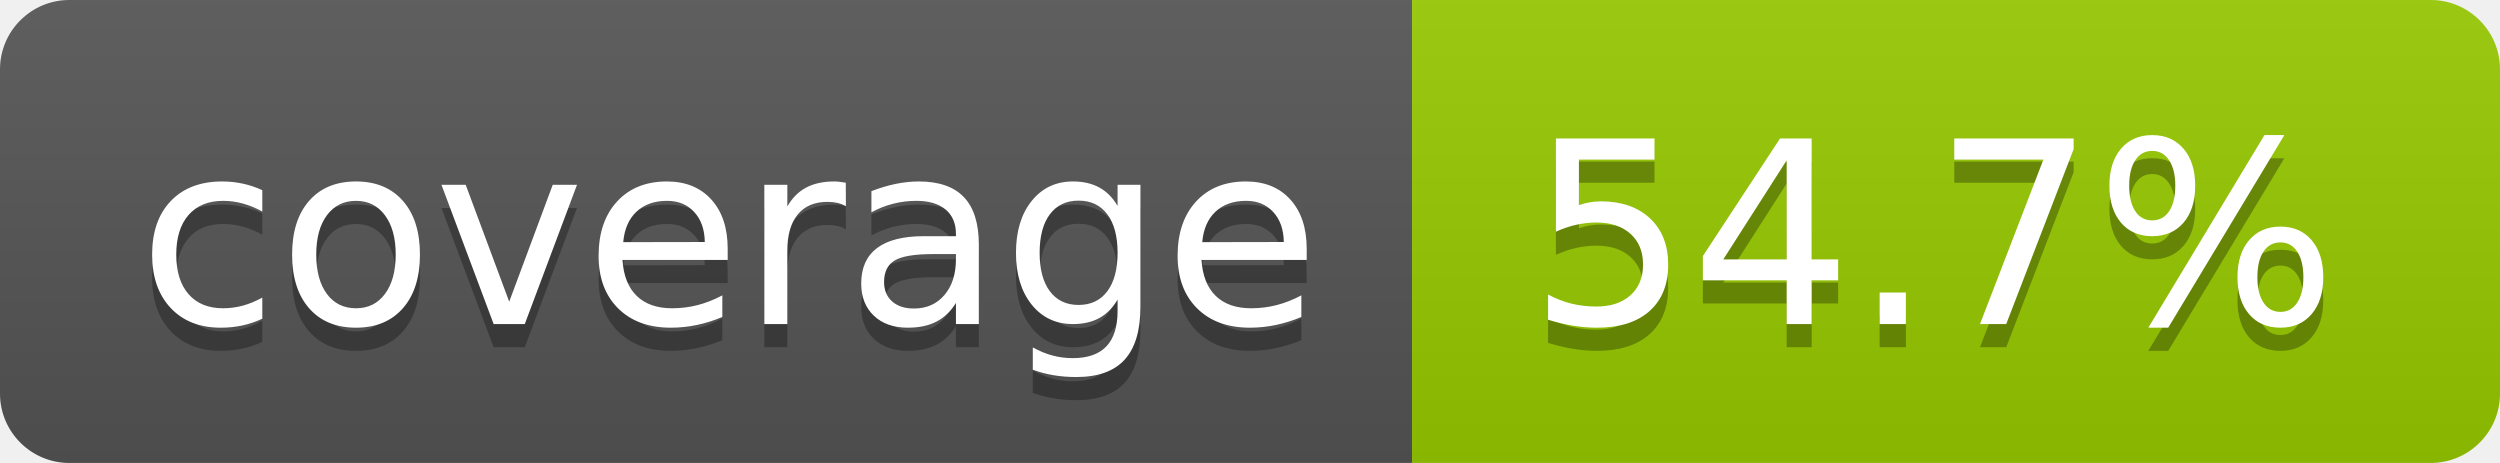
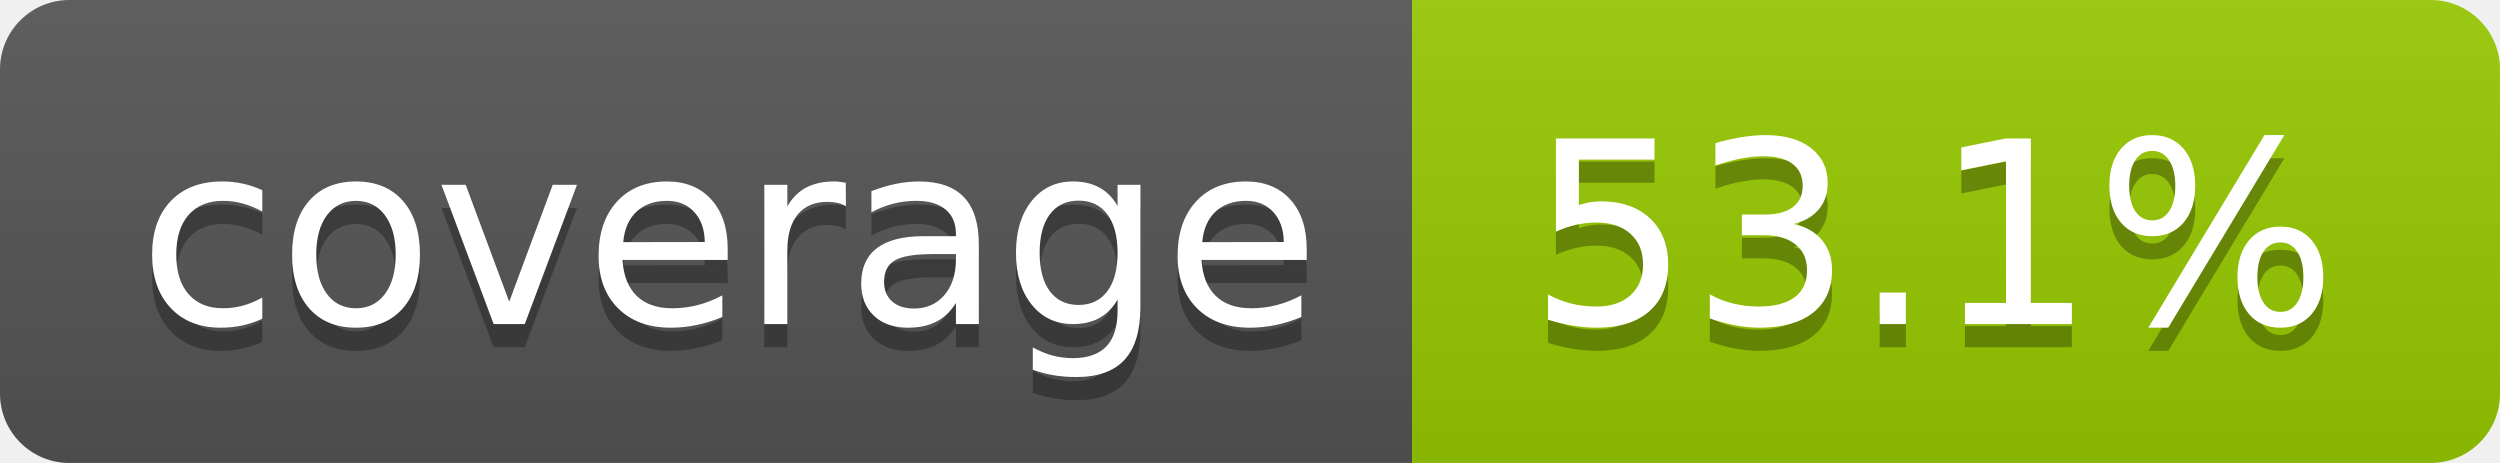
- <svg xmlns="http://www.w3.org/2000/svg" width="108" height="20" role="img" aria-label="coverage: 54.7%">
+ <svg xmlns="http://www.w3.org/2000/svg" width="108" height="20" role="img" aria-label="coverage: 53.1%">
  <linearGradient id="s" x2="0" y2="100%">
    <stop offset="0" stop-color="#bbb" stop-opacity=".1" />
    <stop offset="1" stop-opacity=".1" />
  </linearGradient>
  <clipPath id="r">
    <rect width="108" height="20" rx="3" fill="#fff" />
  </clipPath>
  <g clip-path="url(#r)">
    <rect width="61" height="20" fill="#555" />
    <rect x="61" width="47" height="20" fill="#97ca00" />
    <rect width="108" height="20" fill="url(#s)" />
  </g>
  <g fill="#fff" text-anchor="middle" font-family="Verdana,Geneva,DejaVu Sans,sans-serif" text-rendering="geometricPrecision" font-size="110">
    <text aria-hidden="true" x="315" y="150" fill="#010101" fill-opacity=".3" transform="scale(.1)" textLength="510">coverage</text>
    <text x="315" y="140" transform="scale(.1)" fill="#fff" textLength="510">coverage</text>
-     <text aria-hidden="true" x="835" y="150" fill="#010101" fill-opacity=".3" transform="scale(.1)" textLength="370">54.7%</text>
-     <text x="835" y="140" transform="scale(.1)" fill="#fff" textLength="370">54.7%</text>
+     <text aria-hidden="true" x="835" y="150" fill="#010101" fill-opacity=".3" transform="scale(.1)" textLength="370">53.1%</text>
+     <text x="835" y="140" transform="scale(.1)" fill="#fff" textLength="370">53.1%</text>
  </g>
</svg>
